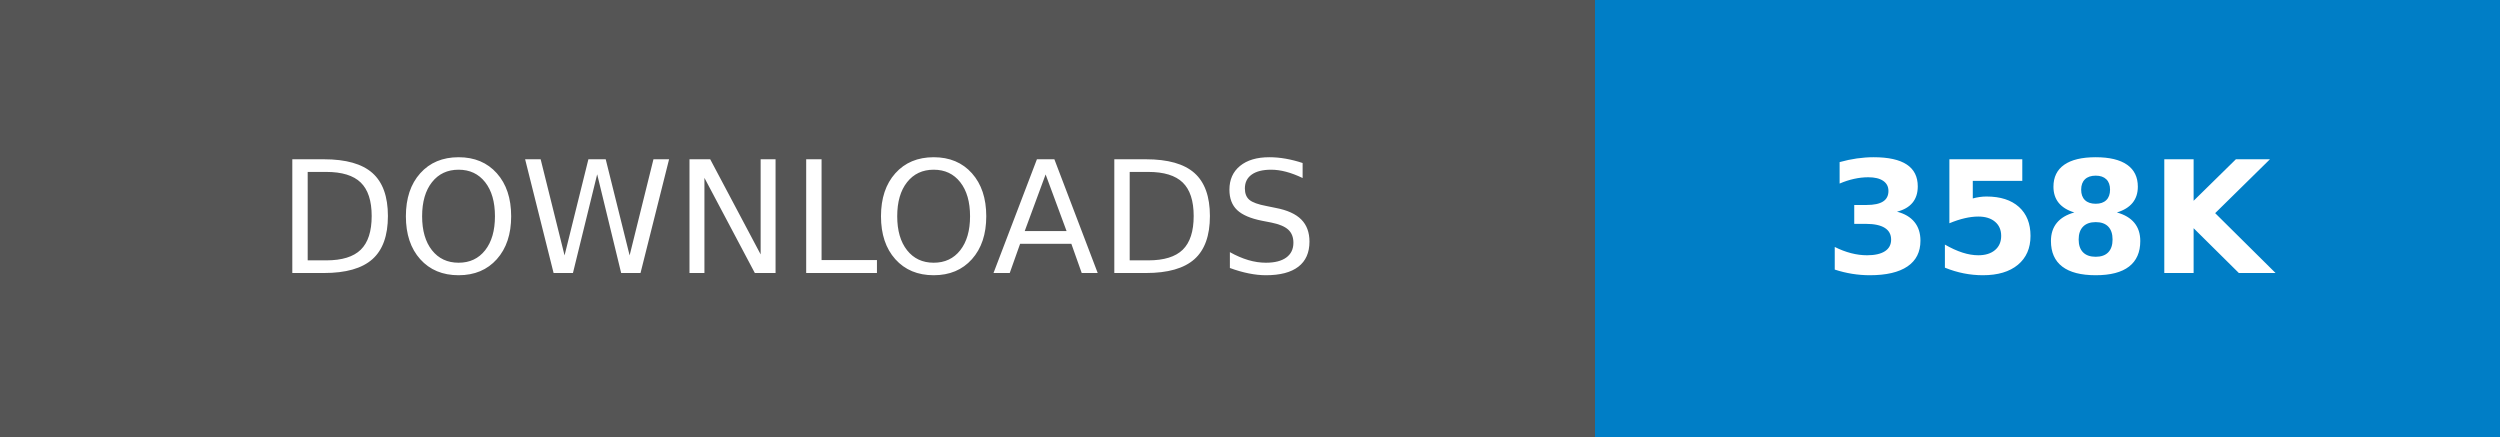
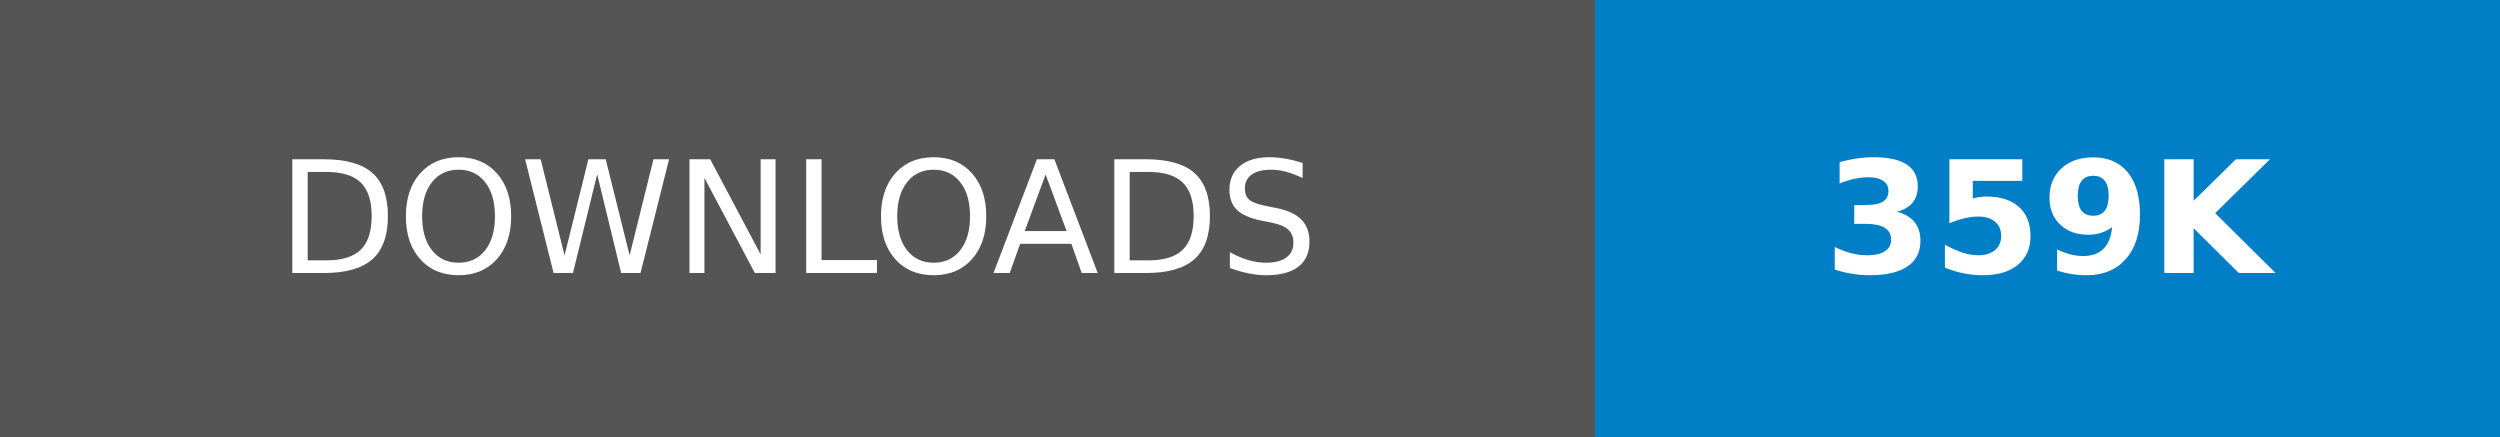
- <svg xmlns="http://www.w3.org/2000/svg" width="160.25" height="28" role="img" aria-label="DOWNLOADS: 358K">
+ <svg xmlns="http://www.w3.org/2000/svg" width="160.25" height="28" role="img" aria-label="DOWNLOADS: 359K">
  <g shape-rendering="crispEdges">
    <rect width="102.25" height="28" fill="#555" />
    <rect x="102.25" width="58" height="28" fill="#007ec6" />
  </g>
  <g fill="#fff" text-anchor="middle" font-family="Verdana,Geneva,DejaVu Sans,sans-serif" text-rendering="geometricPrecision" font-size="100">
    <text transform="scale(.1)" x="511.25" y="175" textLength="782.5" fill="#fff">DOWNLOADS</text>
-     <text transform="scale(.1)" x="1312.5" y="175" textLength="340" fill="#fff" font-weight="bold">358K</text>
+     <text transform="scale(.1)" x="1312.5" y="175" textLength="340" fill="#fff" font-weight="bold">359K</text>
  </g>
</svg>
